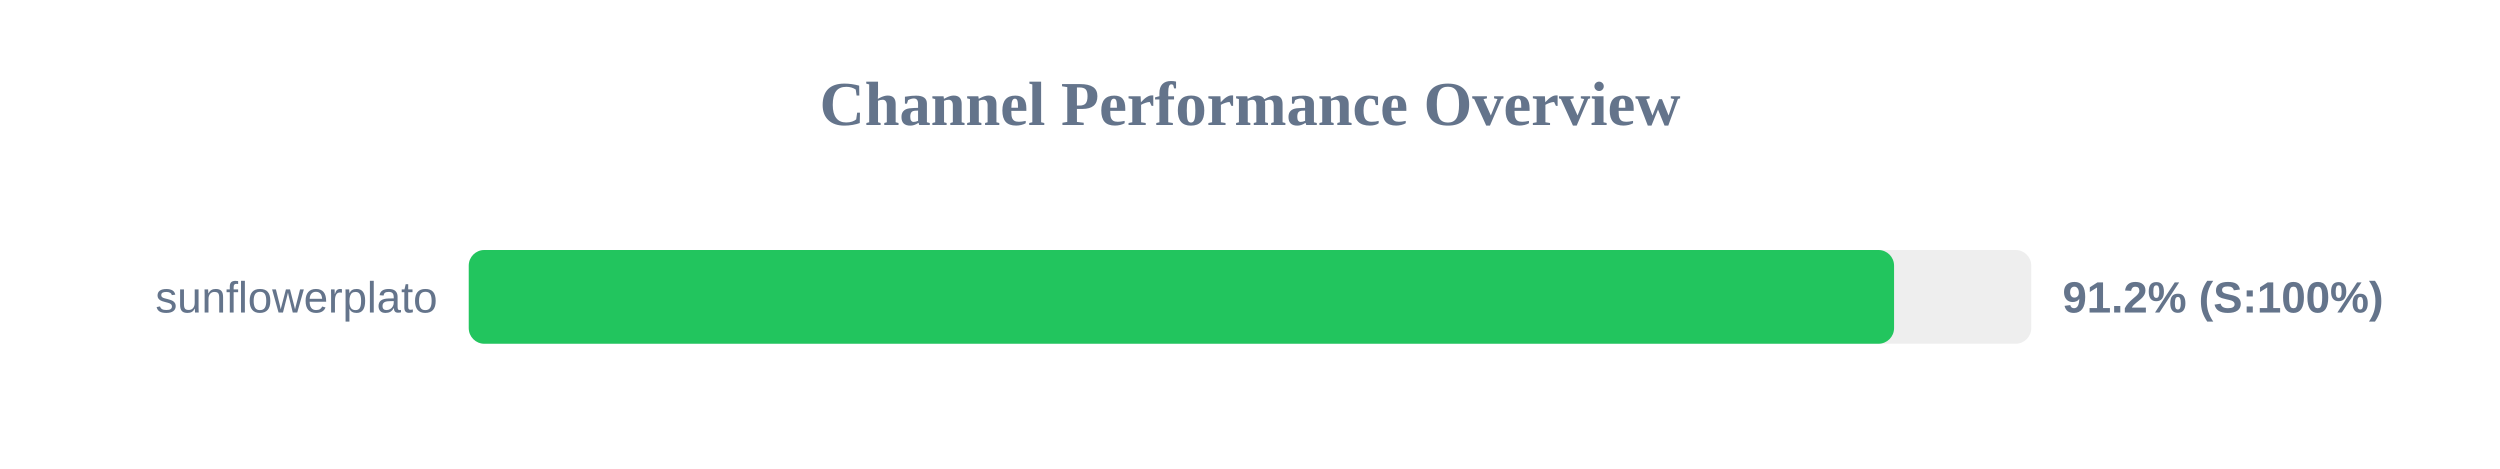
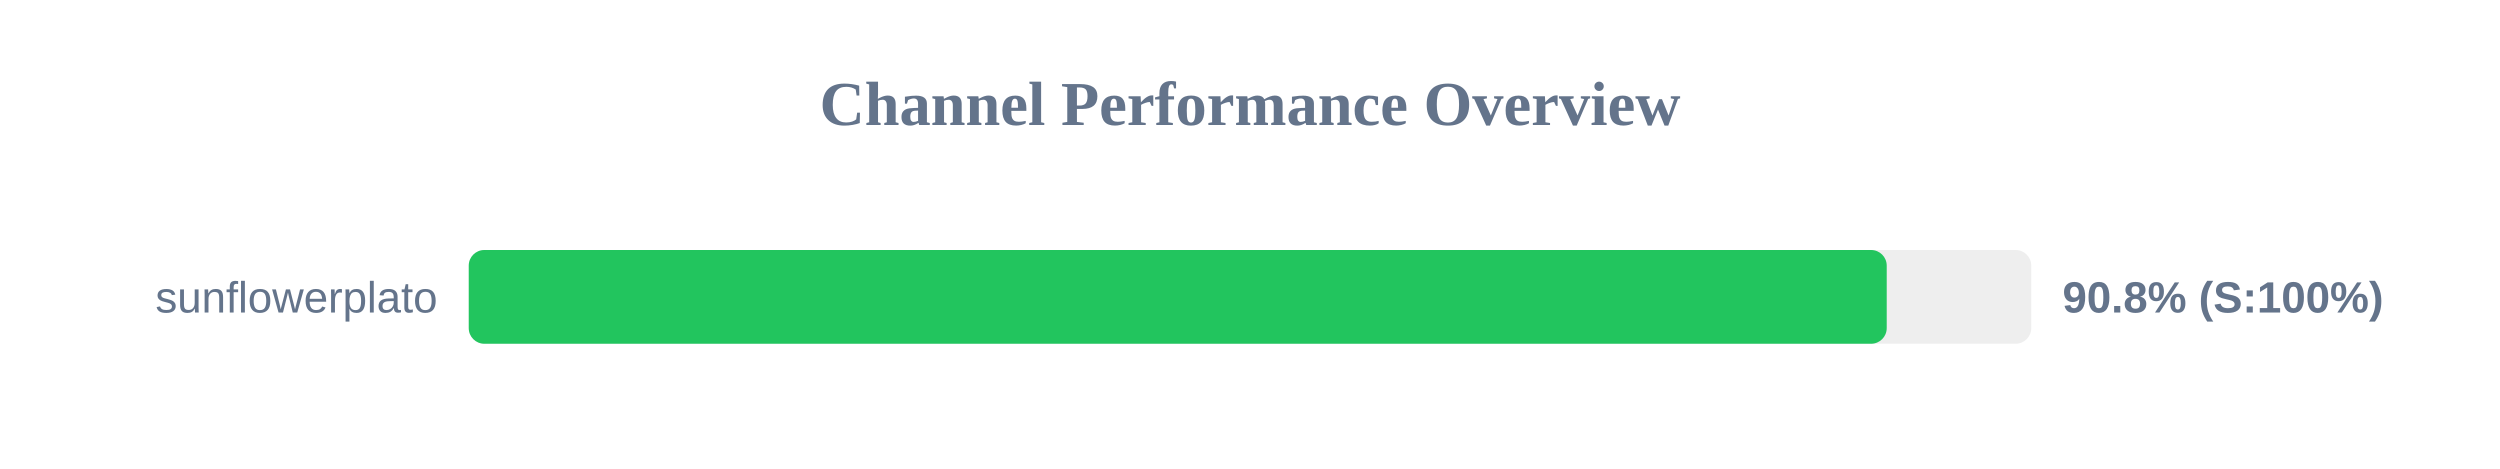
<svg xmlns="http://www.w3.org/2000/svg" width="800" height="150" version="1.1">
  <style>
        .row { font: 14px Arial; fill: #64748b; }
        .score { font: bold 14px Arial; fill: #64748b; }
    </style>
  <text x="400" y="40" text-anchor="middle" font-size="20px" font-weight="bold" fill="#64748b">Channel Performance Overview</text>
  <rect x="150" y="80" width="500" height="30" fill="#eee" rx="5" />
-   <rect x="150" y="80" width="456.1" height="30" fill="#22c55e" rx="5" />
+   <rect x="150" y="80" width="453.75" height="30" fill="#22c55e" rx="5" />
  <text x="140" y="100" text-anchor="end" class="row">sunflowerplato</text>
-   <text x="660" y="100" text-anchor="start" class="score">91.2% (S:100%)</text>
+   <text x="660" y="100" text-anchor="start" class="score">90.8% (S:100%)</text>
</svg>
